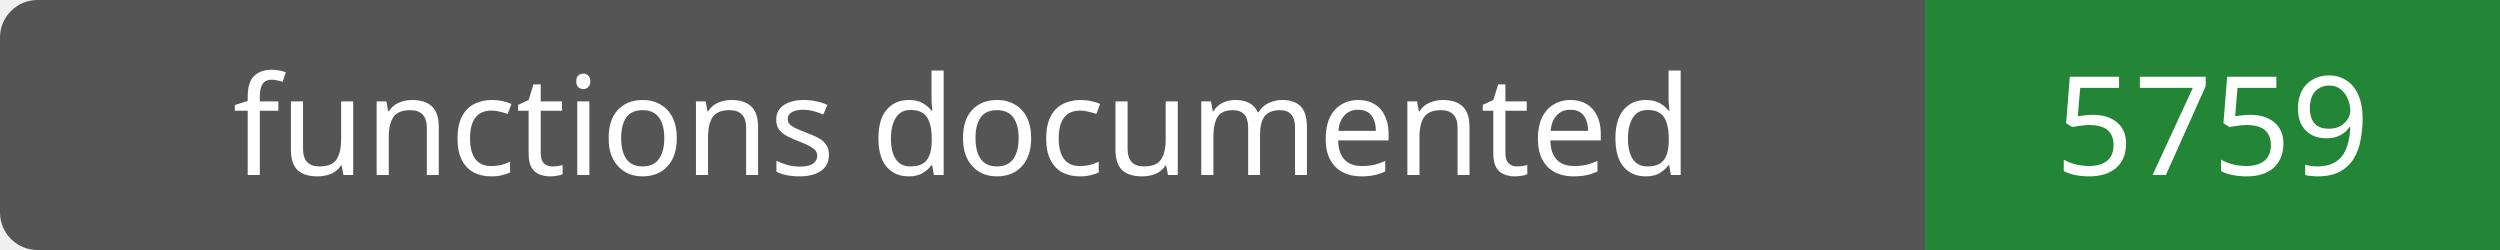
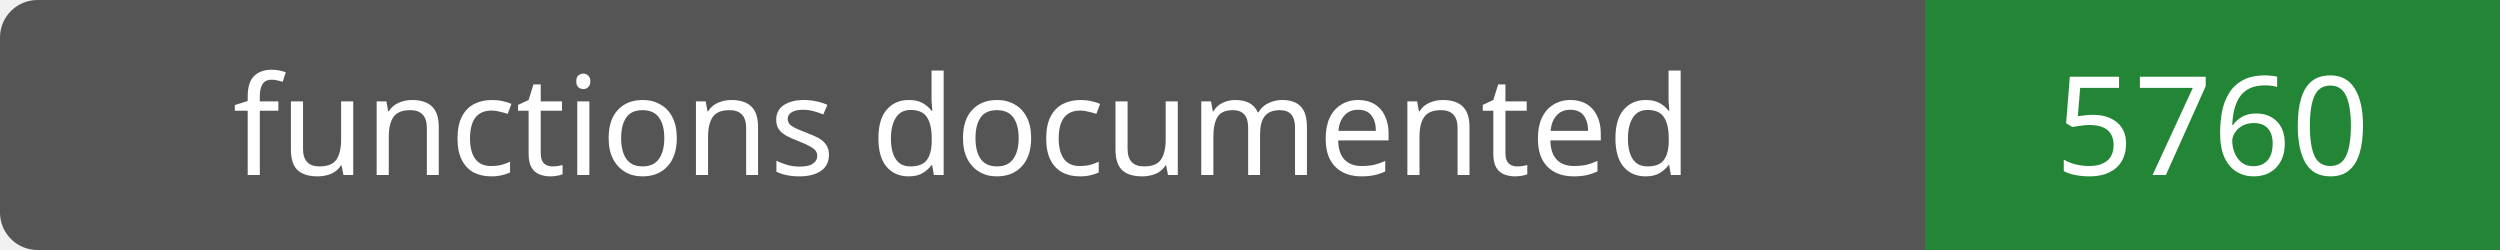
- <svg xmlns="http://www.w3.org/2000/svg" width="200" height="20" role="img" aria-label="functions documented: 5759">
+ <svg xmlns="http://www.w3.org/2000/svg" width="200" height="20" role="img" aria-label="functions documented: 5760">
  <rect width="200" height="20" rx="3" fill="#555" />
  <path fill="#238636" d="M154 0h46v20H154z" />
  <g fill="#fff" text-anchor="middle" font-family="Verdana,sans-serif" font-size="11">
    <text x="77.0" y="14">functions documented</text>
-     <text x="177.0" y="14">5759</text>
+     <text x="177.0" y="14">5760</text>
  </g>
</svg>
